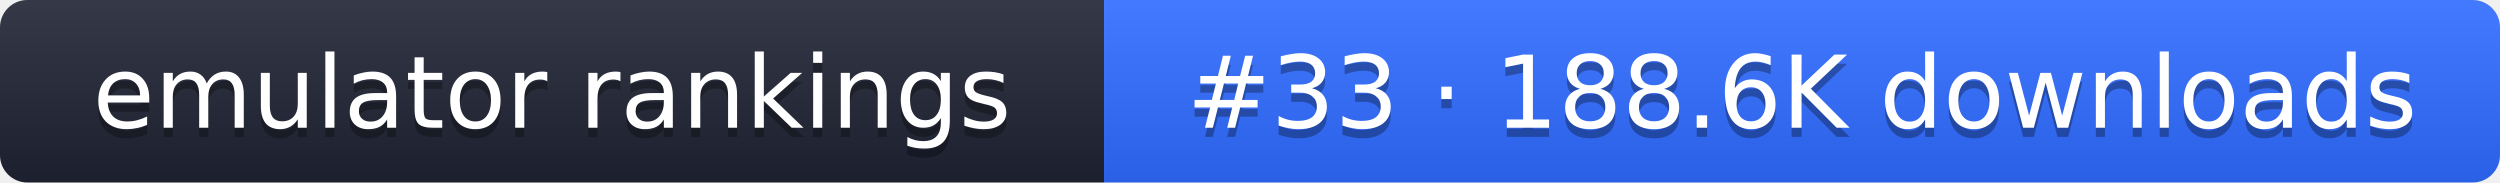
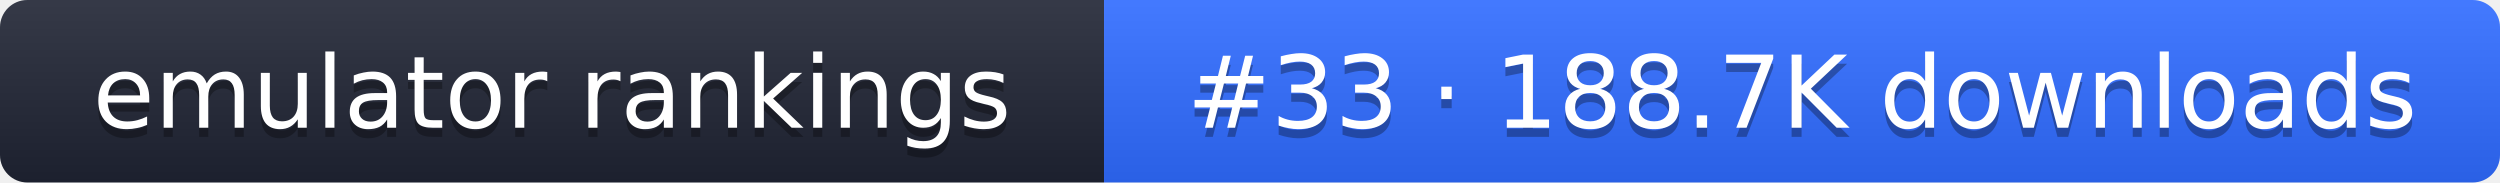
- <svg xmlns="http://www.w3.org/2000/svg" width="274" height="20" role="img" aria-label="emulator rankings: #33 · 188.6K downloads">
+ <svg xmlns="http://www.w3.org/2000/svg" width="274" height="20" role="img" aria-label="emulator rankings: #33 · 188.7K downloads">
  <linearGradient id="g" x2="0" y2="100%">
    <stop offset="0" stop-color="#fff" stop-opacity=".1" />
    <stop offset="1" stop-opacity=".1" />
  </linearGradient>
  <clipPath id="r">
    <rect width="274" height="20" rx="3" fill="#fff" />
  </clipPath>
  <g clip-path="url(#r)">
    <rect width="121" height="20" fill="#1f2433" />
    <rect x="121" width="153" height="20" fill="#2f6bff" />
    <rect width="274" height="20" fill="url(#g)" />
  </g>
  <g fill="#fff" text-anchor="middle" font-family="Verdana,DejaVu Sans,sans-serif" font-size="11">
    <text x="60.5" y="15" fill="#010101" fill-opacity=".3">emulator rankings</text>
    <text x="60.5" y="14">emulator rankings</text>
-     <text x="197.5" y="15" fill="#010101" fill-opacity=".3">#33 · 188.6K downloads</text>
-     <text x="197.5" y="14">#33 · 188.6K downloads</text>
+     <text x="197.5" y="15" fill="#010101" fill-opacity=".3">#33 · 188.7K downloads</text>
+     <text x="197.5" y="14">#33 · 188.7K downloads</text>
  </g>
</svg>
